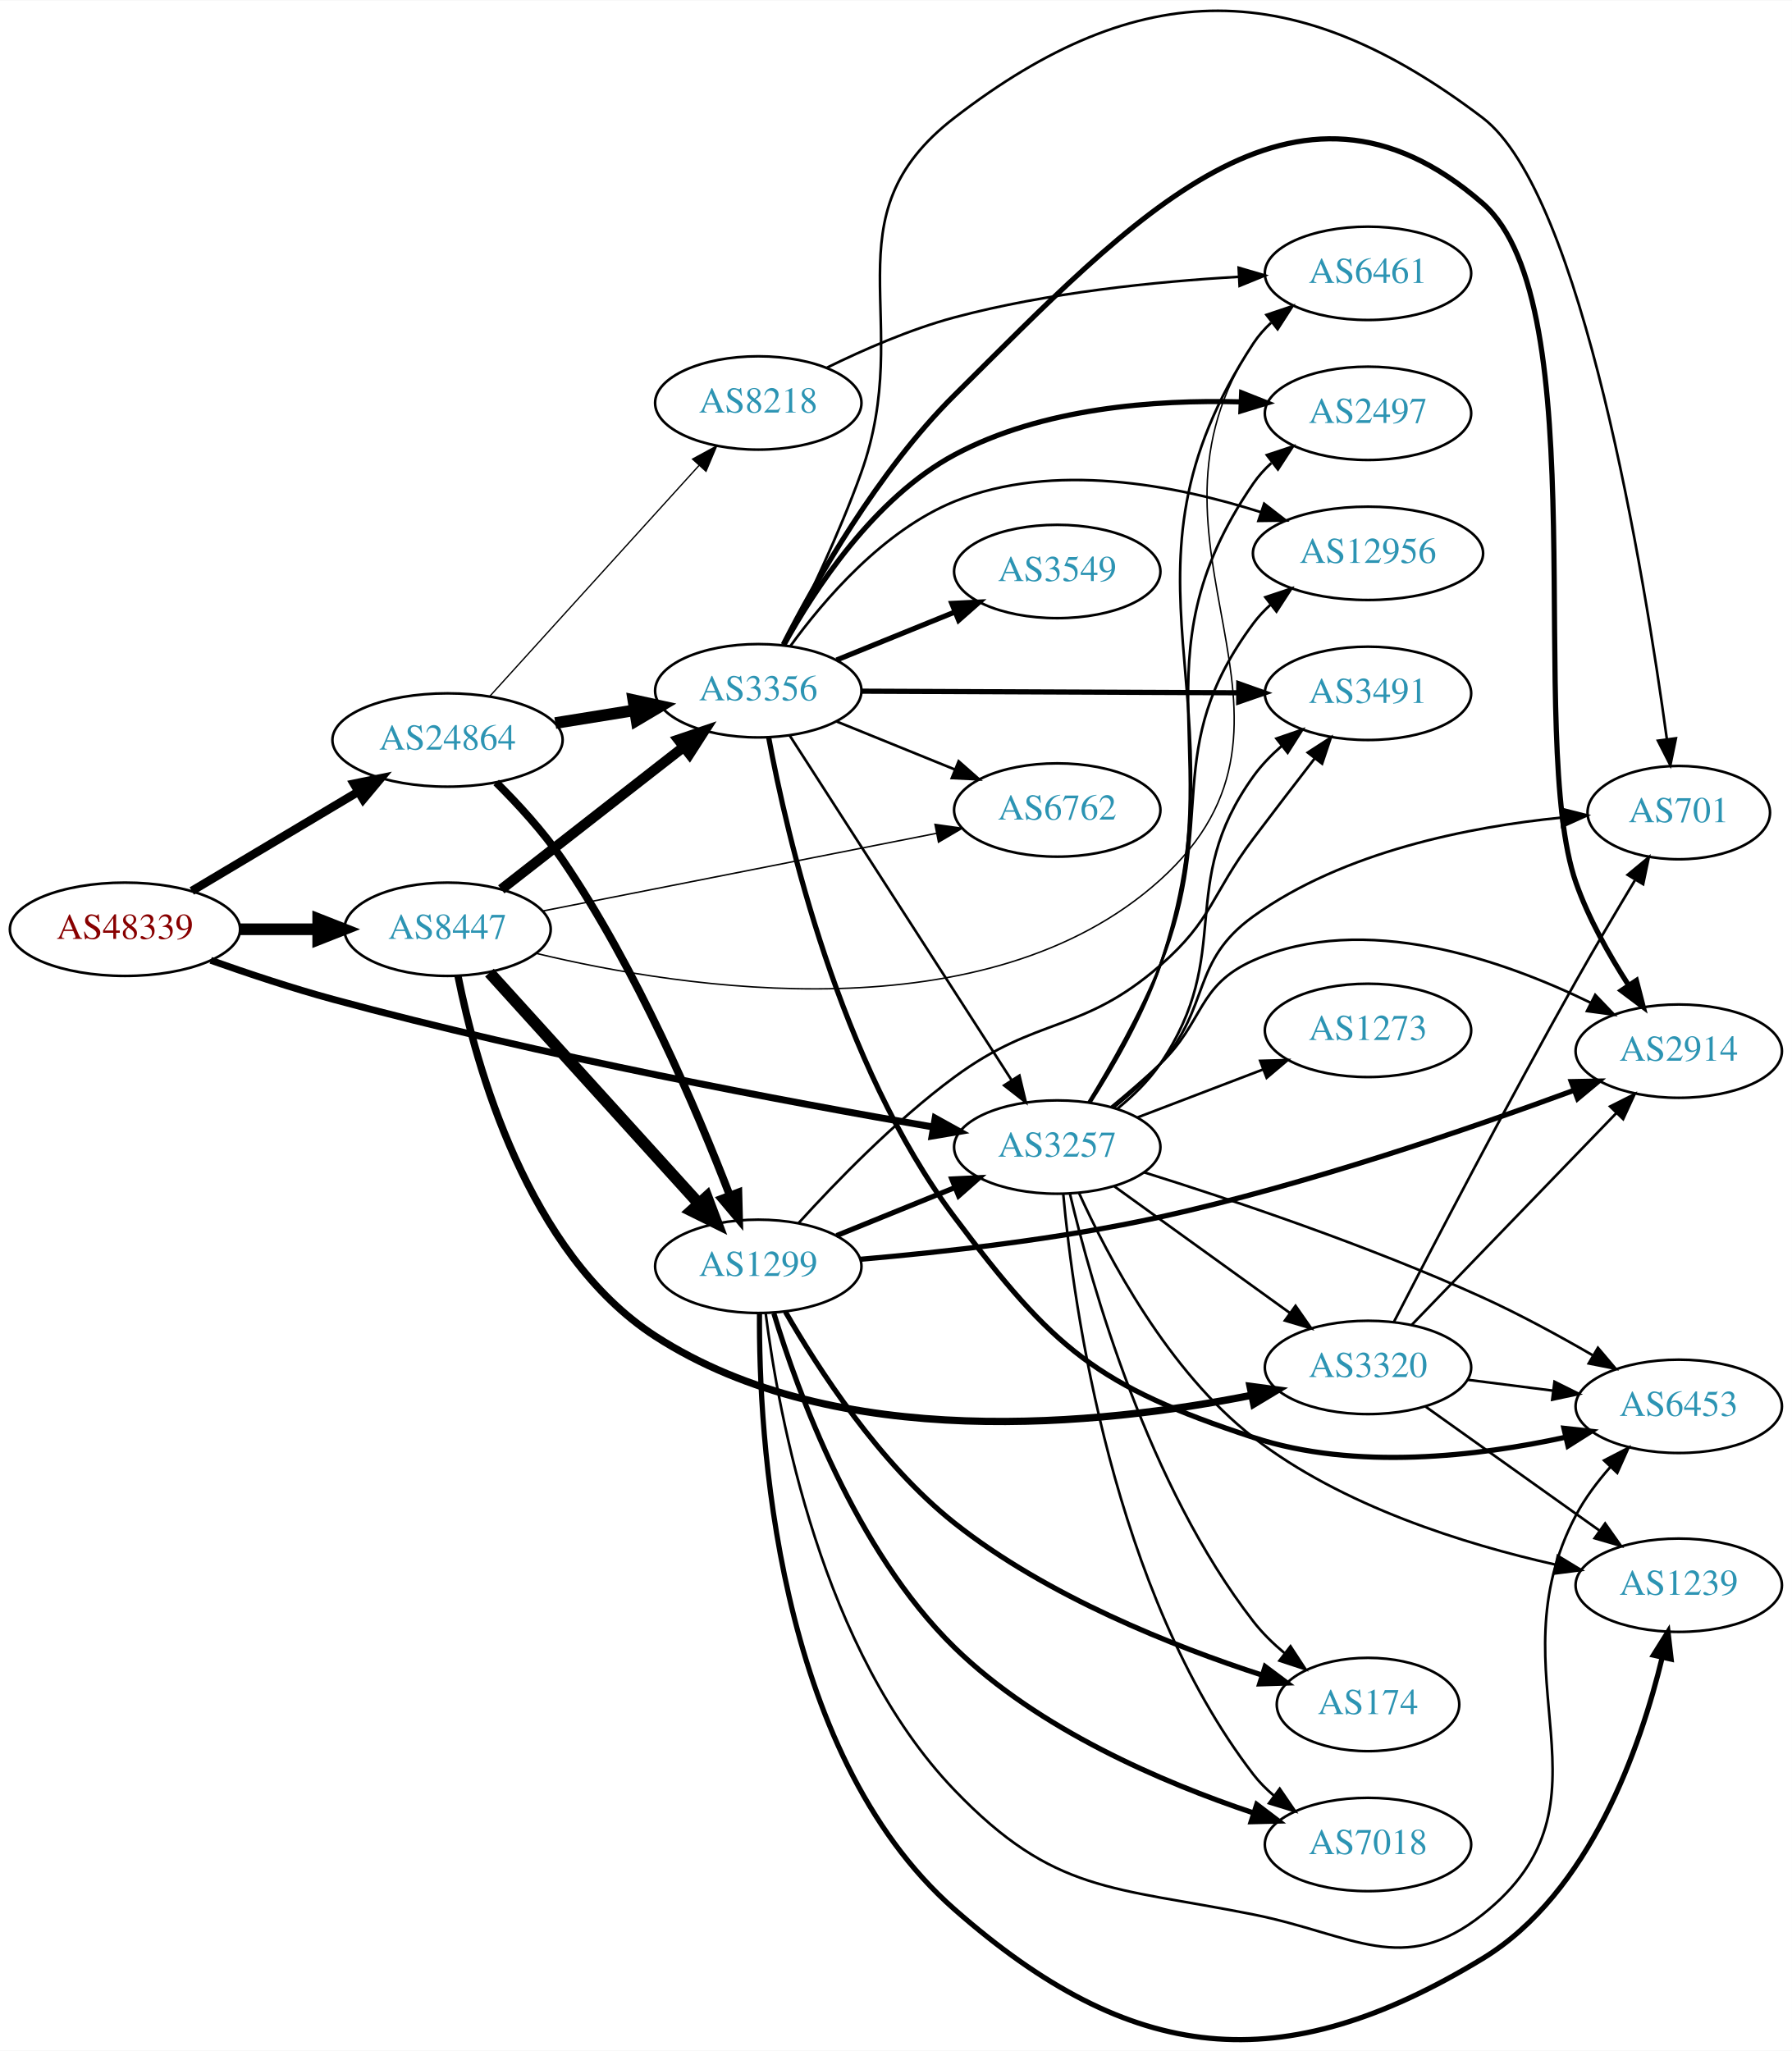
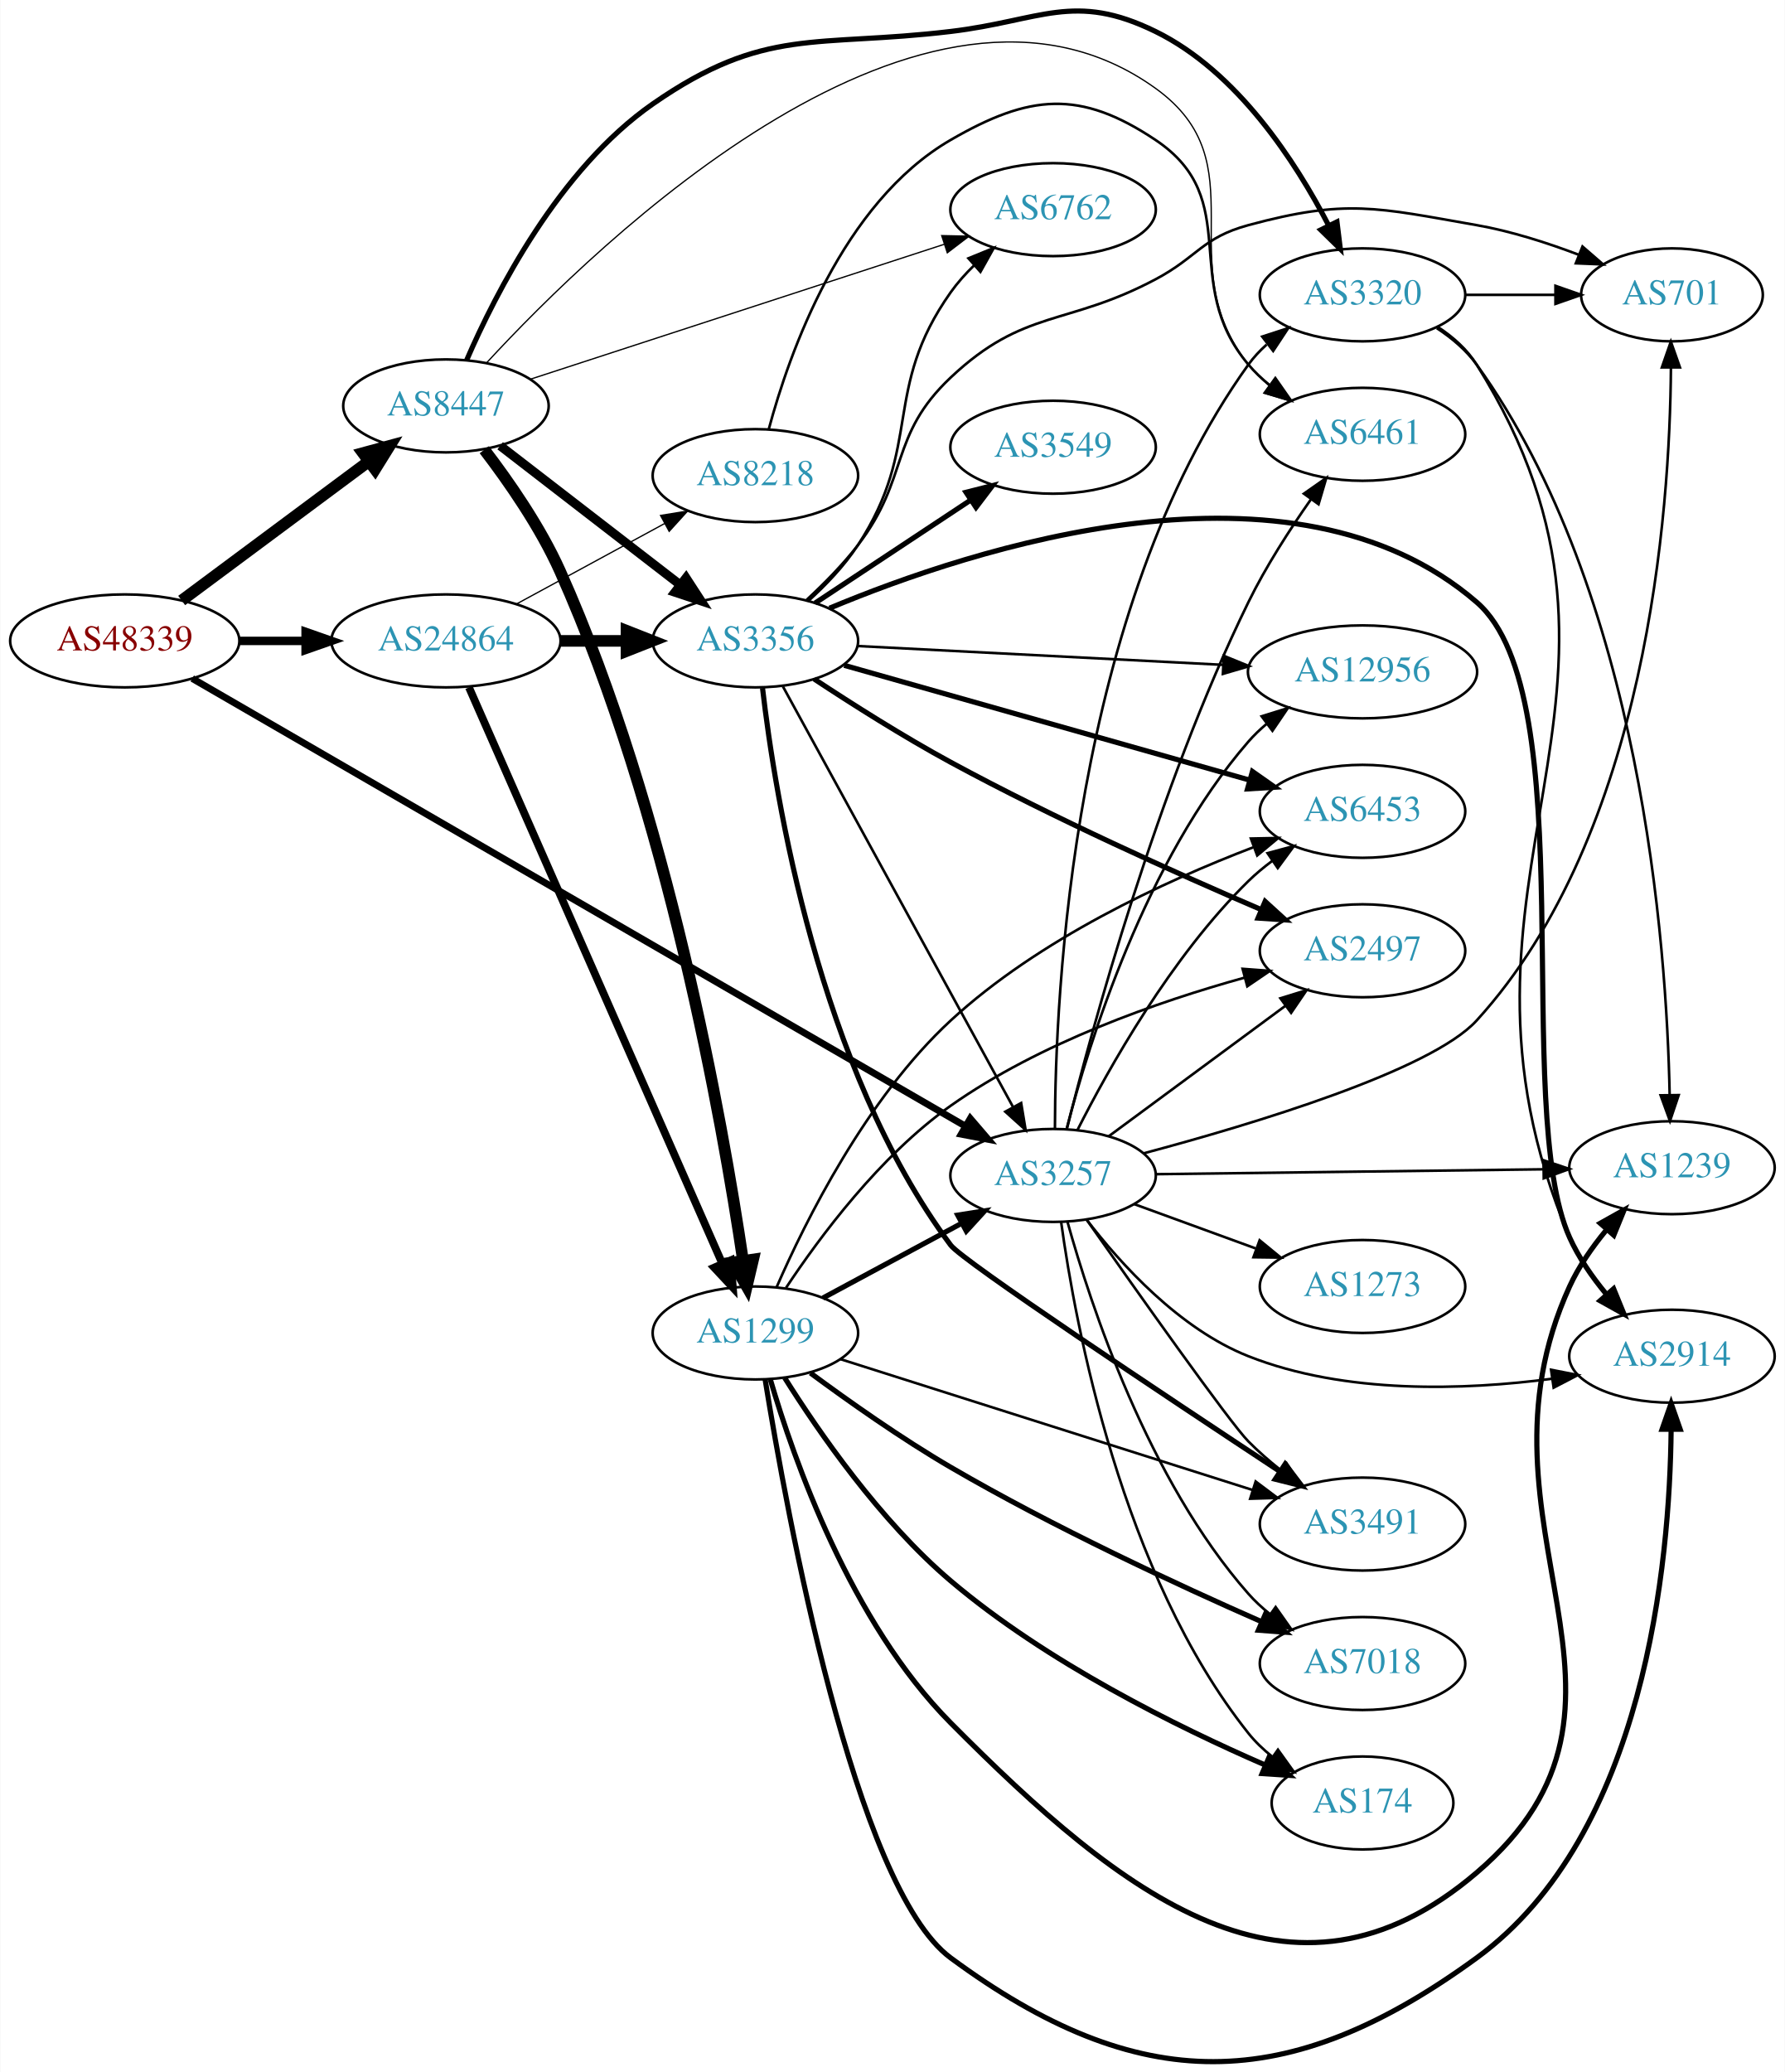
- <svg xmlns="http://www.w3.org/2000/svg" xmlns:xlink="http://www.w3.org/1999/xlink" width="691pt" height="791pt" viewBox="0.00 0.00 691.06 790.79">
-   <g id="graph0" class="graph" transform="scale(1 1) rotate(0) translate(4 786.786)">
-     <polygon fill="white" stroke="none" points="-4,4 -4,-786.786 687.055,-786.786 687.055,4 -4,4" />
+ <svg xmlns="http://www.w3.org/2000/svg" xmlns:xlink="http://www.w3.org/1999/xlink" width="691pt" height="802pt" viewBox="0.00 0.00 691.06 802.36">
+   <g id="graph0" class="graph" transform="scale(1 1) rotate(0) translate(4 798.362)">
+     <polygon fill="white" stroke="none" points="-4,4 -4,-798.362 687.055,-798.362 687.055,4 -4,4" />
    <g id="node1" class="node">
      <g id="a_node1">
        <a xlink:href="/asn/48339" xlink:title="AS48339 ~ Raiffeisen Rechenzentrum GmbH [AT]">
-           <ellipse fill="#ffffff" stroke="black" cx="44.196" cy="-428.505" rx="44.393" ry="18" />
-           <text text-anchor="middle" x="44.196" y="-424.805" font-family="Times,serif" font-size="14.00" fill="#880000">AS48339</text>
+           <ellipse fill="#ffffff" stroke="black" cx="44.196" cy="-550.182" rx="44.393" ry="18" />
+           <text text-anchor="middle" x="44.196" y="-546.482" font-family="Times,serif" font-size="14.00" fill="#880000">AS48339</text>
        </a>
      </g>
    </g>
    <g id="node2" class="node">
      <g id="a_node2">
        <a xlink:href="/asn/3257" xlink:title="AS3257 ~ GTT [DE]">
-           <ellipse fill="#ffffff" stroke="black" cx="403.724" cy="-344.505" rx="39.794" ry="18" />
-           <text text-anchor="middle" x="403.724" y="-340.805" font-family="Times,serif" font-size="14.00" fill="#2c94b3">AS3257</text>
+           <ellipse fill="#ffffff" stroke="black" cx="403.724" cy="-343.182" rx="39.794" ry="18" />
+           <text text-anchor="middle" x="403.724" y="-339.482" font-family="Times,serif" font-size="14.00" fill="#2c94b3">AS3257</text>
        </a>
      </g>
    </g>
    <g id="edge1" class="edge">
-       <path fill="none" stroke="black" stroke-width="2.659" d="M77.277,-416.536C91.57,-411.472 108.692,-405.771 124.392,-401.505 204.826,-379.652 300.346,-361.813 355.99,-352.211" />
-       <polygon fill="black" stroke="black" stroke-width="2.659" points="356.637,-355.651 365.904,-350.514 355.456,-348.751 356.637,-355.651" />
+       <path fill="none" stroke="black" stroke-width="2.659" d="M70.337,-535.626C133.465,-499.076 298.664,-403.429 369.591,-362.365" />
+       <polygon fill="black" stroke="black" stroke-width="2.659" points="371.656,-365.213 378.556,-357.174 368.148,-359.156 371.656,-365.213" />
    </g>
    <g id="node3" class="node">
      <g id="a_node3">
        <a xlink:href="/asn/8447" xlink:title="AS8447 ~ A1 Telekom Austria AG [AT]">
-           <ellipse fill="#ffffff" stroke="black" cx="168.588" cy="-428.505" rx="39.794" ry="18" />
-           <text text-anchor="middle" x="168.588" y="-424.805" font-family="Times,serif" font-size="14.00" fill="#2c94b3">AS8447</text>
+           <ellipse fill="#ffffff" stroke="black" cx="168.588" cy="-641.182" rx="39.794" ry="18" />
+           <text text-anchor="middle" x="168.588" y="-637.482" font-family="Times,serif" font-size="14.00" fill="#2c94b3">AS8447</text>
        </a>
      </g>
    </g>
    <g id="edge2" class="edge">
-       <path fill="none" stroke="black" stroke-width="4.5" d="M88.692,-428.505C98.381,-428.505 108.717,-428.505 118.61,-428.505" />
-       <polygon fill="black" stroke="black" stroke-width="4.5" points="118.713,-432.443 128.713,-428.505 118.713,-424.568 118.713,-432.443" />
+       <path fill="none" stroke="black" stroke-width="4.5" d="M66.236,-565.825C86.236,-580.695 116.48,-603.182 138.726,-619.722" />
+       <polygon fill="black" stroke="black" stroke-width="4.5" points="136.449,-622.935 146.823,-625.742 141.147,-616.616 136.449,-622.935" />
    </g>
    <g id="node4" class="node">
      <g id="a_node4">
        <a xlink:href="/asn/24864" xlink:title="AS24864 ~ Raiffeisen Informatik GmbH &amp; Co KG [AT]">
-           <ellipse fill="#ffffff" stroke="black" cx="168.588" cy="-501.505" rx="44.393" ry="18" />
-           <text text-anchor="middle" x="168.588" y="-497.805" font-family="Times,serif" font-size="14.00" fill="#2c94b3">AS24864</text>
+           <ellipse fill="#ffffff" stroke="black" cx="168.588" cy="-550.182" rx="44.393" ry="18" />
+           <text text-anchor="middle" x="168.588" y="-546.482" font-family="Times,serif" font-size="14.00" fill="#2c94b3">AS24864</text>
        </a>
      </g>
    </g>
    <g id="edge3" class="edge">
-       <path fill="none" stroke="black" stroke-width="3.273" d="M69.964,-443.278C88.461,-454.31 113.94,-469.507 134.23,-481.609" />
-       <polygon fill="black" stroke="black" stroke-width="3.273" points="132.476,-484.638 142.857,-486.754 136.062,-478.626 132.476,-484.638" />
+       <path fill="none" stroke="black" stroke-width="3.273" d="M88.692,-550.182C96.898,-550.182 105.569,-550.182 114.041,-550.182" />
+       <polygon fill="black" stroke="black" stroke-width="3.273" points="114.233,-553.682 124.233,-550.182 114.233,-546.682 114.233,-553.682" />
    </g>
    <g id="node5" class="node">
      <g id="a_node5">
-         <a xlink:href="/asn/2497" xlink:title="AS2497 ~ Internet Initiative Japan Inc. [JP]">
-           <ellipse fill="#ffffff" stroke="black" cx="523.566" cy="-627.505" rx="39.794" ry="18" />
-           <text text-anchor="middle" x="523.566" y="-623.805" font-family="Times,serif" font-size="14.00" fill="#2c94b3">AS2497</text>
+         <a xlink:href="/asn/6453" xlink:title="AS6453 ~ TATA COMMUNICATIONS (AMERICA) INC [US]">
+           <ellipse fill="#ffffff" stroke="black" cx="523.566" cy="-484.182" rx="39.794" ry="18" />
+           <text text-anchor="middle" x="523.566" y="-480.482" font-family="Times,serif" font-size="14.00" fill="#2c94b3">AS6453</text>
        </a>
      </g>
    </g>
    <g id="edge4" class="edge">
-       <path fill="none" stroke="black" d="M416.172,-361.617C424.864,-375.363 436.462,-395.451 443.37,-414.505 472.07,-493.664 431.711,-531.091 479.37,-600.505 481.322,-603.348 483.682,-605.952 486.281,-608.323" />
-       <polygon fill="black" stroke="black" points="484.561,-611.417 494.62,-614.745 488.832,-605.871 484.561,-611.417" />
+       <path fill="none" stroke="black" d="M413.115,-360.681C425.22,-384.604 449.451,-427.887 479.37,-457.182 482.204,-459.956 485.37,-462.587 488.666,-465.04" />
+       <polygon fill="black" stroke="black" points="486.779,-467.989 497.008,-470.749 490.733,-462.213 486.779,-467.989" />
    </g>
    <g id="node6" class="node">
      <g id="a_node6">
-         <a xlink:href="/asn/174" xlink:title="AS174 ~ Cogent Communications [US]">
-           <ellipse fill="#ffffff" stroke="black" cx="523.566" cy="-129.505" rx="35.194" ry="18" />
-           <text text-anchor="middle" x="523.566" y="-125.805" font-family="Times,serif" font-size="14.00" fill="#2c94b3">AS174</text>
+         <a xlink:href="/asn/12956" xlink:title="AS12956 ~ TELXIUS [ES]">
+           <ellipse fill="#ffffff" stroke="black" cx="523.566" cy="-538.182" rx="44.393" ry="18" />
+           <text text-anchor="middle" x="523.566" y="-534.482" font-family="Times,serif" font-size="14.00" fill="#2c94b3">AS12956</text>
        </a>
      </g>
    </g>
    <g id="edge5" class="edge">
-       <path fill="none" stroke="black" d="M408.618,-326.485C416.84,-291.663 438.65,-213.946 479.37,-161.505 482.805,-157.082 487.002,-152.975 491.416,-149.278" />
-       <polygon fill="black" stroke="black" points="493.678,-151.954 499.477,-143.087 489.414,-146.402 493.678,-151.954" />
+       <path fill="none" stroke="black" d="M408.986,-361.272C417.519,-394.291 439.397,-465.157 479.37,-511.182 481.516,-513.652 483.944,-515.972 486.527,-518.134" />
+       <polygon fill="black" stroke="black" points="484.502,-520.99 494.619,-524.137 488.673,-515.368 484.502,-520.99" />
    </g>
    <g id="node7" class="node">
      <g id="a_node7">
-         <a xlink:href="/asn/2914" xlink:title="AS2914 ~ NTT America, Inc. [US]">
-           <ellipse fill="#ffffff" stroke="black" cx="643.409" cy="-381.505" rx="39.794" ry="18" />
-           <text text-anchor="middle" x="643.409" y="-377.805" font-family="Times,serif" font-size="14.00" fill="#2c94b3">AS2914</text>
+         <a xlink:href="/asn/174" xlink:title="AS174 ~ Cogent Communications [US]">
+           <ellipse fill="#ffffff" stroke="black" cx="523.566" cy="-100.182" rx="35.194" ry="18" />
+           <text text-anchor="middle" x="523.566" y="-96.481" font-family="Times,serif" font-size="14.00" fill="#2c94b3">AS174</text>
        </a>
      </g>
    </g>
    <g id="edge6" class="edge">
-       <path fill="none" stroke="black" d="M424.467,-359.919C430.682,-365.015 437.462,-370.836 443.37,-376.505 460.627,-393.065 457.522,-406.774 479.37,-416.505 522.036,-435.507 575.677,-416.658 609.516,-400.119" />
-       <polygon fill="black" stroke="black" points="611.18,-403.2 618.509,-395.549 608.008,-396.959 611.18,-403.2" />
+       <path fill="none" stroke="black" d="M406.863,-325.011C412.363,-285.208 430.189,-188.948 479.37,-127.182 482.035,-123.835 485.235,-120.789 488.673,-118.049" />
+       <polygon fill="black" stroke="black" points="490.811,-120.825 496.987,-112.216 486.791,-115.095 490.811,-120.825" />
    </g>
    <g id="node8" class="node">
      <g id="a_node8">
-         <a xlink:href="/asn/7018" xlink:title="AS7018 ~ AT&amp;T Services, Inc. [US]">
-           <ellipse fill="#ffffff" stroke="black" cx="523.566" cy="-75.505" rx="39.794" ry="18" />
-           <text text-anchor="middle" x="523.566" y="-71.805" font-family="Times,serif" font-size="14.00" fill="#2c94b3">AS7018</text>
+         <a xlink:href="/asn/2497" xlink:title="AS2497 ~ Internet Initiative Japan Inc. [JP]">
+           <ellipse fill="#ffffff" stroke="black" cx="523.566" cy="-430.182" rx="39.794" ry="18" />
+           <text text-anchor="middle" x="523.566" y="-426.482" font-family="Times,serif" font-size="14.00" fill="#2c94b3">AS2497</text>
        </a>
      </g>
    </g>
    <g id="edge7" class="edge">
-       <path fill="none" stroke="black" d="M406.029,-326.461C409.975,-283.422 425.087,-173.076 479.37,-102.505 481.662,-99.526 484.383,-96.792 487.328,-94.303" />
-       <polygon fill="black" stroke="black" points="489.522,-97.034 495.505,-88.291 485.375,-91.395 489.522,-97.034" />
+       <path fill="none" stroke="black" d="M425.25,-358.336C444.145,-372.285 472.368,-393.122 493.562,-408.769" />
+       <polygon fill="black" stroke="black" points="491.756,-411.785 501.88,-414.909 495.913,-406.154 491.756,-411.785" />
    </g>
    <g id="node9" class="node">
      <g id="a_node9">
        <a xlink:href="/asn/1239" xlink:title="AS1239 ~ Sprint [US]">
-           <ellipse fill="#ffffff" stroke="black" cx="643.409" cy="-175.505" rx="39.794" ry="18" />
-           <text text-anchor="middle" x="643.409" y="-171.805" font-family="Times,serif" font-size="14.00" fill="#2c94b3">AS1239</text>
+           <ellipse fill="#ffffff" stroke="black" cx="643.409" cy="-346.182" rx="39.794" ry="18" />
+           <text text-anchor="middle" x="643.409" y="-342.482" font-family="Times,serif" font-size="14.00" fill="#2c94b3">AS1239</text>
        </a>
      </g>
    </g>
    <g id="edge8" class="edge">
-       <path fill="none" stroke="black" d="M412.136,-326.748C423.252,-302.185 446.502,-257.995 479.37,-232.505 513.553,-205.996 560.983,-191.264 595.876,-183.453" />
-       <polygon fill="black" stroke="black" points="596.766,-186.842 605.818,-181.337 595.309,-179.995 596.766,-186.842" />
+       <path fill="none" stroke="black" d="M443.441,-343.67C484.36,-344.187 548.999,-345.003 593.434,-345.563" />
+       <polygon fill="black" stroke="black" points="593.665,-349.066 603.708,-345.693 593.753,-342.067 593.665,-349.066" />
    </g>
    <g id="node10" class="node">
      <g id="a_node10">
-         <a xlink:href="/asn/3320" xlink:title="AS3320 ~ DTAG [DE]">
-           <ellipse fill="#ffffff" stroke="black" cx="523.566" cy="-259.505" rx="39.794" ry="18" />
-           <text text-anchor="middle" x="523.566" y="-255.805" font-family="Times,serif" font-size="14.00" fill="#2c94b3">AS3320</text>
+         <a xlink:href="/asn/6461" xlink:title="AS6461 ~ Zayo Bandwidth [US]">
+           <ellipse fill="#ffffff" stroke="black" cx="523.566" cy="-630.182" rx="39.794" ry="18" />
+           <text text-anchor="middle" x="523.566" y="-626.482" font-family="Times,serif" font-size="14.00" fill="#2c94b3">AS6461</text>
        </a>
      </g>
    </g>
    <g id="edge9" class="edge">
-       <path fill="none" stroke="black" d="M425.792,-329.309C444.644,-315.711 472.462,-295.646 493.44,-280.514" />
-       <polygon fill="black" stroke="black" points="495.618,-283.258 501.681,-274.57 491.523,-277.581 495.618,-283.258" />
+       <path fill="none" stroke="black" d="M409.029,-361.07C418.669,-399.617 443.956,-492.878 479.37,-565.182 486.114,-578.951 495.336,-593.247 503.527,-604.914" />
+       <polygon fill="black" stroke="black" points="500.855,-607.193 509.532,-613.272 506.539,-603.108 500.855,-607.193" />
    </g>
    <g id="node11" class="node">
      <g id="a_node11">
-         <a xlink:href="/asn/6453" xlink:title="AS6453 ~ TATA COMMUNICATIONS (AMERICA) INC [US]">
-           <ellipse fill="#ffffff" stroke="black" cx="643.409" cy="-244.505" rx="39.794" ry="18" />
-           <text text-anchor="middle" x="643.409" y="-240.805" font-family="Times,serif" font-size="14.00" fill="#2c94b3">AS6453</text>
+         <a xlink:href="/asn/3320" xlink:title="AS3320 ~ DTAG [DE]">
+           <ellipse fill="#ffffff" stroke="black" cx="523.566" cy="-684.182" rx="39.794" ry="18" />
+           <text text-anchor="middle" x="523.566" y="-680.482" font-family="Times,serif" font-size="14.00" fill="#2c94b3">AS3320</text>
        </a>
      </g>
    </g>
    <g id="edge10" class="edge">
-       <path fill="none" stroke="black" d="M437.229,-334.75C470.603,-324.317 523.739,-306.543 567.762,-286.505 582.029,-280.011 597.203,-271.744 610.119,-264.265" />
-       <polygon fill="black" stroke="black" points="612.234,-267.082 619.079,-258.995 608.685,-261.048 612.234,-267.082" />
+       <path fill="none" stroke="black" d="M404.441,-361.428C404.535,-412.966 411.061,-562.058 479.37,-657.182 481.382,-659.983 483.783,-662.558 486.409,-664.909" />
+       <polygon fill="black" stroke="black" points="484.718,-668.021 494.793,-671.3 488.962,-662.454 484.718,-668.021" />
    </g>
    <g id="node12" class="node">
      <g id="a_node12">
-         <a xlink:href="/asn/6461" xlink:title="AS6461 ~ Zayo Bandwidth [US]">
-           <ellipse fill="#ffffff" stroke="black" cx="523.566" cy="-681.505" rx="39.794" ry="18" />
-           <text text-anchor="middle" x="523.566" y="-677.805" font-family="Times,serif" font-size="14.00" fill="#2c94b3">AS6461</text>
+         <a xlink:href="/asn/3491" xlink:title="AS3491 ~ PCCW Global, Inc. [US]">
+           <ellipse fill="#ffffff" stroke="black" cx="523.566" cy="-208.182" rx="39.794" ry="18" />
+           <text text-anchor="middle" x="523.566" y="-204.482" font-family="Times,serif" font-size="14.00" fill="#2c94b3">AS3491</text>
        </a>
      </g>
    </g>
    <g id="edge11" class="edge">
-       <path fill="none" stroke="black" d="M416.577,-361.821C425.371,-375.516 436.911,-395.441 443.37,-414.505 477.981,-516.661 420.213,-564.315 479.37,-654.505 481.262,-657.389 483.58,-660.021 486.15,-662.411" />
-       <polygon fill="black" stroke="black" points="484.402,-665.485 494.444,-668.863 488.7,-659.96 484.402,-665.485" />
+       <path fill="none" stroke="black" d="M416.795,-325.927C436.015,-298.546 472.147,-247.481 479.37,-240.182 483.131,-236.382 487.371,-232.68 491.688,-229.223" />
+       <polygon fill="black" stroke="black" points="494.14,-231.756 499.979,-222.915 489.901,-226.185 494.14,-231.756" />
    </g>
    <g id="node13" class="node">
      <g id="a_node13">
-         <a xlink:href="/asn/3491" xlink:title="AS3491 ~ PCCW Global, Inc. [US]">
-           <ellipse fill="#ffffff" stroke="black" cx="523.566" cy="-519.505" rx="39.794" ry="18" />
-           <text text-anchor="middle" x="523.566" y="-515.805" font-family="Times,serif" font-size="14.00" fill="#2c94b3">AS3491</text>
+         <a xlink:href="/asn/7018" xlink:title="AS7018 ~ AT&amp;T Services, Inc. [US]">
+           <ellipse fill="#ffffff" stroke="black" cx="523.566" cy="-154.182" rx="39.794" ry="18" />
+           <text text-anchor="middle" x="523.566" y="-150.482" font-family="Times,serif" font-size="14.00" fill="#2c94b3">AS7018</text>
        </a>
      </g>
    </g>
    <g id="edge12" class="edge">
-       <path fill="none" stroke="black" d="M426.844,-359.239C432.883,-364.138 438.967,-370.019 443.37,-376.505 472.501,-419.414 449.092,-445.398 479.37,-487.505 482.425,-491.753 486.213,-495.675 490.267,-499.21" />
-       <polygon fill="black" stroke="black" points="488.248,-502.075 498.269,-505.516 492.581,-496.577 488.248,-502.075" />
+       <path fill="none" stroke="black" d="M409.297,-325.236C418.202,-293.187 440.487,-225.339 479.37,-181.182 481.854,-178.361 484.704,-175.732 487.729,-173.31" />
+       <polygon fill="black" stroke="black" points="489.915,-176.05 496.019,-167.39 485.847,-170.354 489.915,-176.05" />
    </g>
    <g id="node14" class="node">
      <g id="a_node14">
-         <a xlink:href="/asn/12956" xlink:title="AS12956 ~ TELXIUS [ES]">
-           <ellipse fill="#ffffff" stroke="black" cx="523.566" cy="-573.505" rx="44.393" ry="18" />
-           <text text-anchor="middle" x="523.566" y="-569.805" font-family="Times,serif" font-size="14.00" fill="#2c94b3">AS12956</text>
+         <a xlink:href="/asn/2914" xlink:title="AS2914 ~ NTT America, Inc. [US]">
+           <ellipse fill="#ffffff" stroke="black" cx="643.409" cy="-273.182" rx="39.794" ry="18" />
+           <text text-anchor="middle" x="643.409" y="-269.482" font-family="Times,serif" font-size="14.00" fill="#2c94b3">AS2914</text>
        </a>
      </g>
    </g>
    <g id="edge13" class="edge">
-       <path fill="none" stroke="black" d="M415.778,-361.768C424.253,-375.597 435.752,-395.724 443.37,-414.505 466.227,-470.855 443.094,-497.701 479.37,-546.505 481.322,-549.131 483.612,-551.562 486.102,-553.8" />
-       <polygon fill="black" stroke="black" points="483.98,-556.583 494.031,-559.933 488.263,-551.046 483.98,-556.583" />
+       <path fill="none" stroke="black" d="M416.7,-326.081C429.823,-308.987 452.606,-283.767 479.37,-273.182 516.94,-258.322 563.299,-260.032 596.967,-264.455" />
+       <polygon fill="black" stroke="black" points="596.587,-267.936 606.984,-265.899 597.586,-261.008 596.587,-267.936" />
    </g>
    <g id="node15" class="node">
      <g id="a_node15">
-         <a xlink:href="/asn/1273" xlink:title="AS1273 ~ Vodafone Group PLC [EU]">
-           <ellipse fill="#ffffff" stroke="black" cx="523.566" cy="-389.505" rx="39.794" ry="18" />
-           <text text-anchor="middle" x="523.566" y="-385.805" font-family="Times,serif" font-size="14.00" fill="#2c94b3">AS1273</text>
+         <a xlink:href="/asn/701" xlink:title="AS701 ~ UUNET [US]">
+           <ellipse fill="#ffffff" stroke="black" cx="643.409" cy="-684.182" rx="35.194" ry="18" />
+           <text text-anchor="middle" x="643.409" y="-680.482" font-family="Times,serif" font-size="14.00" fill="#2c94b3">AS701</text>
        </a>
      </g>
    </g>
    <g id="edge14" class="edge">
-       <path fill="none" stroke="black" d="M434.765,-355.977C449.448,-361.584 467.309,-368.404 483.078,-374.426" />
-       <polygon fill="black" stroke="black" points="481.989,-377.756 492.58,-378.054 484.486,-371.217 481.989,-377.756" />
+       <path fill="none" stroke="black" d="M438.751,-351.735C481.121,-363.037 550.09,-383.785 567.762,-403.182 633.893,-475.766 642.623,-600.296 643.003,-655.914" />
+       <polygon fill="black" stroke="black" points="639.503,-656.075 642.982,-666.082 646.503,-656.09 639.503,-656.075" />
    </g>
    <g id="node16" class="node">
      <g id="a_node16">
-         <a xlink:href="/asn/701" xlink:title="AS701 ~ UUNET [US]">
-           <ellipse fill="#ffffff" stroke="black" cx="643.409" cy="-473.505" rx="35.194" ry="18" />
-           <text text-anchor="middle" x="643.409" y="-469.805" font-family="Times,serif" font-size="14.00" fill="#2c94b3">AS701</text>
+         <a xlink:href="/asn/1273" xlink:title="AS1273 ~ Vodafone Group PLC [EU]">
+           <ellipse fill="#ffffff" stroke="black" cx="523.566" cy="-300.182" rx="39.794" ry="18" />
+           <text text-anchor="middle" x="523.566" y="-296.482" font-family="Times,serif" font-size="14.00" fill="#2c94b3">AS1273</text>
        </a>
      </g>
    </g>
    <g id="edge15" class="edge">
-       <path fill="none" stroke="black" d="M425.469,-359.667C431.599,-364.661 438.078,-370.487 443.37,-376.505 463.156,-399.006 455.054,-415.997 479.37,-433.505 514.244,-458.614 563.03,-468.069 598.135,-471.572" />
-       <polygon fill="black" stroke="black" points="597.837,-475.06 608.104,-472.445 598.447,-468.086 597.837,-475.06" />
-     </g>
-     <g id="edge17" class="edge">
-       <path fill="none" stroke="black" stroke-width="2.812" d="M172.625,-410.47C179.415,-376.479 199.298,-303.484 248.784,-271.505 318.711,-226.318 420.967,-237.3 478.68,-248.775" />
-       <polygon fill="black" stroke="black" stroke-width="2.812" points="478.073,-252.224 488.577,-250.836 479.5,-245.371 478.073,-252.224" />
+       <path fill="none" stroke="black" d="M435.071,-332.108C449.392,-326.882 466.685,-320.572 482.102,-314.947" />
+       <polygon fill="black" stroke="black" points="483.718,-318.083 491.912,-311.367 481.318,-311.507 483.718,-318.083" />
    </g>
    <g id="edge18" class="edge">
-       <path fill="none" stroke="black" stroke-width="0.562" d="M202.744,-419.224C259.763,-405.48 376.681,-387.348 443.37,-447.505 512.709,-510.052 427.248,-577.024 479.37,-654.505 481.295,-657.367 483.637,-659.983 486.222,-662.363" />
-       <polygon fill="black" stroke="black" stroke-width="0.562" points="484.49,-665.448 494.541,-668.799 488.773,-659.911 484.49,-665.448" />
+       <path fill="none" stroke="black" stroke-width="0.5" d="M184.323,-657.854C227.204,-704.362 354.509,-828.04 443.37,-764.182 484.115,-734.901 448.277,-696.561 479.37,-657.182 481.699,-654.232 484.446,-651.517 487.407,-649.041" />
+       <polygon fill="black" stroke="black" stroke-width="0.5" points="489.599,-651.773 495.606,-643.046 485.468,-646.123 489.599,-651.773" />
+     </g>
+     <g id="edge19" class="edge">
+       <path fill="none" stroke="black" stroke-width="2" d="M176.608,-658.903C187.828,-684.856 212.319,-732.858 248.784,-758.182 292.095,-788.259 311.72,-779.915 364.077,-786.182 399.069,-790.37 411.719,-801.678 443.37,-786.182 475.011,-770.69 497.648,-735.784 510.413,-711.136" />
+       <polygon fill="black" stroke="black" stroke-width="2" points="513.669,-712.446 514.972,-701.931 507.397,-709.339 513.669,-712.446" />
    </g>
    <g id="node17" class="node">
      <g id="a_node17">
        <a xlink:href="/asn/3356" xlink:title="AS3356 ~ Level 3 Parent, LLC [US]">
-           <ellipse fill="#ffffff" stroke="black" cx="288.431" cy="-520.505" rx="39.794" ry="18" />
-           <text text-anchor="middle" x="288.431" y="-516.805" font-family="Times,serif" font-size="14.00" fill="#2c94b3">AS3356</text>
+           <ellipse fill="#ffffff" stroke="black" cx="288.431" cy="-550.182" rx="39.794" ry="18" />
+           <text text-anchor="middle" x="288.431" y="-546.482" font-family="Times,serif" font-size="14.00" fill="#2c94b3">AS3356</text>
        </a>
      </g>
    </g>
    <g id="edge16" class="edge">
-       <path fill="none" stroke="black" stroke-width="3.938" d="M189.312,-443.904C208.516,-458.896 237.887,-481.826 259.491,-498.693" />
-       <polygon fill="black" stroke="black" stroke-width="3.938" points="257.606,-501.661 267.642,-505.056 261.914,-496.143 257.606,-501.661" />
+       <path fill="none" stroke="black" stroke-width="3.5" d="M189.579,-625.745C208.709,-610.972 237.75,-588.546 259.229,-571.959" />
+       <polygon fill="black" stroke="black" stroke-width="3.5" points="261.567,-574.576 267.342,-565.694 257.288,-569.036 261.567,-574.576" />
    </g>
    <g id="node18" class="node">
      <g id="a_node18">
-         <a xlink:href="/asn/6762" xlink:title="AS6762 ~ TELECOM ITALIA SPARKLE S.p.A. [IT]">
-           <ellipse fill="#ffffff" stroke="black" cx="403.724" cy="-474.505" rx="39.794" ry="18" />
-           <text text-anchor="middle" x="403.724" y="-470.805" font-family="Times,serif" font-size="14.00" fill="#2c94b3">AS6762</text>
-         </a>
-       </g>
-     </g>
-     <g id="edge19" class="edge">
-       <path fill="none" stroke="black" stroke-width="0.562" d="M205.25,-435.541C245.958,-443.574 312.642,-456.731 357.103,-465.504" />
-       <polygon fill="black" stroke="black" stroke-width="0.562" points="356.577,-468.967 367.066,-467.469 357.932,-462.1 356.577,-468.967" />
+         <a xlink:href="/asn/1299" xlink:title="AS1299 ~ Telia Carrier [EU]">
+           <ellipse fill="#ffffff" stroke="black" cx="288.431" cy="-282.182" rx="39.794" ry="18" />
+           <text text-anchor="middle" x="288.431" y="-278.482" font-family="Times,serif" font-size="14.00" fill="#2c94b3">AS1299</text>
+         </a>
+       </g>
+     </g>
+     <g id="edge17" class="edge">
+       <path fill="none" stroke="black" stroke-width="4.5" d="M183.436,-624.22C192.919,-611.846 205.119,-594.312 212.784,-577.182 254.372,-484.248 275.649,-364.05 283.626,-310.308" />
+       <polygon fill="black" stroke="black" stroke-width="4.5" points="287.557,-310.637 285.088,-300.178 279.762,-309.513 287.557,-310.637" />
    </g>
    <g id="node19" class="node">
      <g id="a_node19">
-         <a xlink:href="/asn/1299" xlink:title="AS1299 ~ Telia Carrier [EU]">
-           <ellipse fill="#ffffff" stroke="black" cx="288.431" cy="-298.505" rx="39.794" ry="18" />
-           <text text-anchor="middle" x="288.431" y="-294.805" font-family="Times,serif" font-size="14.00" fill="#2c94b3">AS1299</text>
+         <a xlink:href="/asn/6762" xlink:title="AS6762 ~ TELECOM ITALIA SPARKLE S.p.A. [IT]">
+           <ellipse fill="#ffffff" stroke="black" cx="403.724" cy="-717.182" rx="39.794" ry="18" />
+           <text text-anchor="middle" x="403.724" y="-713.482" font-family="Times,serif" font-size="14.00" fill="#2c94b3">AS6762</text>
        </a>
      </g>
    </g>
    <g id="edge20" class="edge">
-       <path fill="none" stroke="black" stroke-width="4.5" d="M184.753,-411.776C205.259,-389.154 241.964,-348.663 265.482,-322.719" />
-       <polygon fill="black" stroke="black" stroke-width="4.5" points="268.526,-325.223 272.324,-315.17 262.691,-319.934 268.526,-325.223" />
-     </g>
-     <g id="edge43" class="edge">
-       <path fill="none" stroke="black" stroke-width="4.5" d="M210.143,-508.044C220.03,-509.638 230.683,-511.355 240.827,-512.991" />
-       <polygon fill="black" stroke="black" stroke-width="4.5" points="240.254,-516.887 250.753,-514.591 241.507,-509.112 240.254,-516.887" />
+       <path fill="none" stroke="black" stroke-width="0.5" d="M201.516,-651.59C243.109,-665.149 315.895,-688.876 361.585,-703.771" />
+       <polygon fill="black" stroke="black" stroke-width="0.5" points="360.589,-707.127 371.182,-706.899 362.759,-700.472 360.589,-707.127" />
    </g>
    <g id="edge42" class="edge">
-       <path fill="none" stroke="black" stroke-width="3" d="M187.359,-485.123C195.75,-476.79 205.497,-466.182 212.784,-455.505 241.493,-413.442 264.787,-358.619 277.331,-326.132" />
-       <polygon fill="black" stroke="black" stroke-width="3" points="280.743,-327.005 281.02,-316.414 274.199,-324.521 280.743,-327.005" />
+       <path fill="none" stroke="black" stroke-width="4.5" d="M212.799,-550.182C221.112,-550.182 229.875,-550.182 238.357,-550.182" />
+       <polygon fill="black" stroke="black" stroke-width="4.5" points="238.516,-554.119 248.516,-550.182 238.516,-546.244 238.516,-554.119" />
+     </g>
+     <g id="edge41" class="edge">
+       <path fill="none" stroke="black" stroke-width="3" d="M177.503,-532.181C197.762,-486.109 251.578,-363.718 275.584,-309.125" />
+       <polygon fill="black" stroke="black" stroke-width="3" points="278.883,-310.317 279.704,-299.754 272.475,-307.499 278.883,-310.317" />
    </g>
    <g id="node21" class="node">
      <g id="a_node21">
        <a xlink:href="/asn/8218" xlink:title="AS8218 ~ legacy Neotelecoms [FR]">
-           <ellipse fill="#ffffff" stroke="black" cx="288.431" cy="-631.505" rx="39.794" ry="18" />
-           <text text-anchor="middle" x="288.431" y="-627.805" font-family="Times,serif" font-size="14.00" fill="#2c94b3">AS8218</text>
-         </a>
-       </g>
-     </g>
-     <g id="edge41" class="edge">
-       <path fill="none" stroke="black" stroke-width="0.5" d="M184.994,-518.5C205.574,-541.204 242.157,-581.561 265.58,-607.4" />
-       <polygon fill="black" stroke="black" stroke-width="0.5" points="263.084,-609.858 272.394,-614.917 268.271,-605.157 263.084,-609.858" />
+           <ellipse fill="#ffffff" stroke="black" cx="288.431" cy="-614.182" rx="39.794" ry="18" />
+           <text text-anchor="middle" x="288.431" y="-610.482" font-family="Times,serif" font-size="14.00" fill="#2c94b3">AS8218</text>
+         </a>
+       </g>
+     </g>
+     <g id="edge43" class="edge">
+       <path fill="none" stroke="black" stroke-width="0.5" d="M195.741,-564.385C212.679,-573.584 234.915,-585.66 253.247,-595.616" />
+       <polygon fill="black" stroke="black" stroke-width="0.5" points="251.702,-598.76 262.16,-600.457 255.042,-592.609 251.702,-598.76" />
+     </g>
+     <g id="edge40" class="edge">
+       <path fill="none" stroke="black" d="M552.331,-671.294C558.148,-667.474 563.733,-662.78 567.762,-657.182 631.451,-568.694 641.355,-432.996 642.513,-374.559" />
+       <polygon fill="black" stroke="black" points="646.016,-374.299 642.64,-364.256 639.017,-374.212 646.016,-374.299" />
+     </g>
+     <g id="edge38" class="edge">
+       <path fill="none" stroke="black" d="M552.869,-671.655C558.664,-667.82 564.103,-663.029 567.762,-657.182 647.899,-529.116 544.595,-458.185 603.762,-319.182 607.094,-311.354 612.226,-303.845 617.673,-297.245" />
+       <polygon fill="black" stroke="black" points="620.602,-299.218 624.628,-289.418 615.369,-294.568 620.602,-299.218" />
+     </g>
+     <g id="edge39" class="edge">
+       <path fill="none" stroke="black" d="M563.479,-684.182C574.566,-684.182 586.725,-684.182 598.108,-684.182" />
+       <polygon fill="black" stroke="black" points="598.289,-687.682 608.289,-684.182 598.289,-680.682 598.289,-687.682" />
+     </g>
+     <g id="edge34" class="edge">
+       <path fill="none" stroke="black" d="M299.09,-532.533C318.989,-496.174 364.653,-412.742 388.157,-369.797" />
+       <polygon fill="black" stroke="black" points="391.358,-371.238 393.089,-360.786 385.218,-367.877 391.358,-371.238" />
+     </g>
+     <g id="edge32" class="edge">
+       <path fill="none" stroke="black" stroke-width="2" d="M322.833,-540.725C364.153,-529.028 434.563,-509.095 479.795,-496.29" />
+       <polygon fill="black" stroke="black" stroke-width="2" points="480.934,-499.605 489.602,-493.514 479.027,-492.87 480.934,-499.605" />
+     </g>
+     <g id="edge37" class="edge">
+       <path fill="none" stroke="black" d="M327.928,-548.2C366.602,-546.209 426.493,-543.127 469.626,-540.906" />
+       <polygon fill="black" stroke="black" points="469.85,-544.4 479.657,-540.39 469.49,-537.409 469.85,-544.4" />
    </g>
    <g id="edge31" class="edge">
-       <path fill="none" stroke="black" d="M540.459,-275.958C560.754,-296.969 596.023,-333.483 619.292,-357.573" />
-       <polygon fill="black" stroke="black" points="616.927,-360.162 626.392,-364.923 621.961,-355.298 616.927,-360.162" />
-     </g>
-     <g id="edge33" class="edge">
-       <path fill="none" stroke="black" d="M545.634,-244.487C564.37,-231.132 591.961,-211.465 612.894,-196.544" />
-       <polygon fill="black" stroke="black" points="615.015,-199.33 621.126,-190.676 610.951,-193.63 615.015,-199.33" />
-     </g>
-     <g id="edge32" class="edge">
-       <path fill="none" stroke="black" d="M561.852,-254.759C572.384,-253.418 583.987,-251.941 595.027,-250.536" />
-       <polygon fill="black" stroke="black" points="595.483,-254.006 604.961,-249.272 594.599,-247.063 595.483,-254.006" />
+       <path fill="none" stroke="black" stroke-width="2" d="M311.19,-535.425C325.845,-525.752 345.767,-513.108 364.077,-503.182 404.021,-481.527 451.562,-460.189 484.088,-446.229" />
+       <polygon fill="black" stroke="black" stroke-width="2" points="485.849,-449.283 493.675,-442.142 483.103,-442.844 485.849,-449.283" />
+     </g>
+     <g id="edge29" class="edge">
+       <path fill="none" stroke="black" stroke-width="2" d="M291.192,-531.934C296.045,-489.96 312.842,-384.893 364.077,-316.182 368.602,-310.113 446.693,-258.156 491.536,-228.576" />
+       <polygon fill="black" stroke="black" stroke-width="2" points="493.606,-231.403 500.03,-222.978 489.754,-225.558 493.606,-231.403" />
    </g>
    <g id="edge30" class="edge">
-       <path fill="none" stroke="black" d="M533.564,-277.086C547.982,-305.106 577.332,-361.527 603.762,-408.505 611.026,-421.416 619.395,-435.573 626.483,-447.37" />
-       <polygon fill="black" stroke="black" points="623.683,-449.504 631.848,-456.256 629.675,-445.886 623.683,-449.504" />
-     </g>
-     <g id="edge26" class="edge">
-       <path fill="none" stroke="black" d="M300.5,-503.309C320.467,-472.291 362.612,-406.818 386.072,-370.373" />
-       <polygon fill="black" stroke="black" points="389.14,-372.074 391.61,-361.771 383.254,-368.285 389.14,-372.074" />
-     </g>
-     <g id="edge21" class="edge">
-       <path fill="none" stroke="black" stroke-width="2" d="M298.263,-538.103C310.054,-559.526 333.103,-594.896 364.077,-611.505 397.835,-629.607 441.46,-632.805 474.391,-631.927" />
-       <polygon fill="black" stroke="black" stroke-width="2" points="474.831,-635.412 484.682,-631.512 474.549,-628.418 474.831,-635.412" />
-     </g>
-     <g id="edge25" class="edge">
-       <path fill="none" stroke="black" stroke-width="2" d="M298.079,-538.359C310.311,-562.305 334.502,-605.198 364.077,-634.505 432.493,-702.299 495.169,-771.806 567.762,-708.505 612.057,-669.881 584.359,-501.979 603.762,-446.505 608.585,-432.717 616.515,-418.637 623.941,-407.122" />
-       <polygon fill="black" stroke="black" stroke-width="2" points="627.064,-408.749 629.719,-398.493 621.247,-404.855 627.064,-408.749" />
-     </g>
-     <g id="edge24" class="edge">
-       <path fill="none" stroke="black" stroke-width="2" d="M292.421,-502.554C299.403,-464.986 319.667,-376.665 364.077,-317.505 402.297,-266.592 418.893,-252.389 479.37,-232.505 518.71,-219.571 566.168,-225.278 599.711,-232.58" />
-       <polygon fill="black" stroke="black" stroke-width="2" points="599.118,-236.035 609.65,-234.878 600.695,-229.215 599.118,-236.035" />
-     </g>
-     <g id="edge23" class="edge">
-       <path fill="none" stroke="black" stroke-width="2" d="M328.19,-520.339C368.106,-520.168 430.425,-519.9 473.696,-519.715" />
-       <polygon fill="black" stroke="black" stroke-width="2" points="473.729,-523.215 483.714,-519.672 473.699,-516.215 473.729,-523.215" />
-     </g>
-     <g id="edge29" class="edge">
-       <path fill="none" stroke="black" d="M300.758,-537.664C313.657,-555.479 336.55,-582.282 364.077,-593.505 402.13,-609.019 449.228,-599.874 482.152,-589.418" />
-       <polygon fill="black" stroke="black" points="483.519,-592.651 491.889,-586.156 481.296,-586.014 483.519,-592.651" />
-     </g>
-     <g id="edge27" class="edge">
-       <path fill="none" stroke="black" d="M298.648,-538.152C307.127,-554.895 319.63,-580.931 328.077,-604.505 349.314,-663.771 314.224,-703.059 364.077,-741.505 435.764,-796.788 495.672,-796.26 567.762,-741.505 606.303,-712.232 630.247,-564.552 638.83,-501.791" />
-       <polygon fill="black" stroke="black" points="642.311,-502.165 640.165,-491.79 635.372,-501.239 642.311,-502.165" />
-     </g>
-     <g id="edge28" class="edge">
-       <path fill="none" stroke="black" d="M318.607,-508.659C332.482,-503.025 349.259,-496.213 364.169,-490.159" />
-       <polygon fill="black" stroke="black" points="365.698,-493.316 373.647,-486.311 363.065,-486.83 365.698,-493.316" />
+       <path fill="none" stroke="black" stroke-width="2" d="M317.148,-562.841C372.247,-585.885 496.37,-626.887 567.762,-565.182 609.562,-529.054 581.132,-369.583 603.762,-319.182 607.247,-311.421 612.434,-303.936 617.885,-297.339" />
+       <polygon fill="black" stroke="black" stroke-width="2" points="620.814,-299.31 624.823,-289.503 615.573,-294.67 620.814,-299.31" />
+     </g>
+     <g id="edge35" class="edge">
+       <path fill="none" stroke="black" d="M308.283,-566.093C314.985,-572.278 322.295,-579.676 328.077,-587.182 348.233,-613.341 340.049,-629.528 364.077,-652.182 392.512,-678.989 408.843,-671.877 443.37,-690.182 459.736,-698.858 461.489,-706.347 479.37,-711.182 517.294,-721.434 529.067,-717.965 567.762,-711.182 581.044,-708.853 595.077,-704.361 607.347,-699.698" />
+       <polygon fill="black" stroke="black" points="608.759,-702.904 616.762,-695.961 606.176,-696.398 608.759,-702.904" />
+     </g>
+     <g id="edge36" class="edge">
+       <path fill="none" stroke="black" d="M308.927,-565.635C315.699,-571.77 322.888,-579.254 328.077,-587.182 353.491,-626.005 337.282,-647.299 364.077,-685.182 366.695,-688.882 369.844,-692.4 373.202,-695.657" />
+       <polygon fill="black" stroke="black" points="370.95,-698.337 380.759,-702.34 375.587,-693.093 370.95,-698.337" />
    </g>
    <g id="node20" class="node">
      <g id="a_node20">
        <a xlink:href="/asn/3549" xlink:title="AS3549 ~ Level 3 Parent, LLC [US]">
-           <ellipse fill="#ffffff" stroke="black" cx="403.724" cy="-566.505" rx="39.794" ry="18" />
-           <text text-anchor="middle" x="403.724" y="-562.805" font-family="Times,serif" font-size="14.00" fill="#2c94b3">AS3549</text>
-         </a>
-       </g>
+           <ellipse fill="#ffffff" stroke="black" cx="403.724" cy="-625.182" rx="39.794" ry="18" />
+           <text text-anchor="middle" x="403.724" y="-621.482" font-family="Times,serif" font-size="14.00" fill="#2c94b3">AS3549</text>
+         </a>
+       </g>
+     </g>
+     <g id="edge33" class="edge">
+       <path fill="none" stroke="black" stroke-width="2" d="M311.544,-564.82C328.743,-576.206 352.811,-592.14 371.901,-604.777" />
+       <polygon fill="black" stroke="black" stroke-width="2" points="370.009,-607.722 380.279,-610.323 373.873,-601.885 370.009,-607.722" />
+     </g>
+     <g id="edge21" class="edge">
+       <path fill="none" stroke="black" stroke-width="2" d="M314.574,-295.719C330.305,-304.189 350.789,-315.218 368.051,-324.513" />
+       <polygon fill="black" stroke="black" stroke-width="2" points="366.795,-327.811 377.259,-329.471 370.113,-321.648 366.795,-327.811" />
+     </g>
+     <g id="edge26" class="edge">
+       <path fill="none" stroke="black" d="M296.628,-299.876C307.786,-325.471 331.426,-373.052 364.077,-403.182 398.181,-434.652 446.813,-457.074 481.192,-470.234" />
+       <polygon fill="black" stroke="black" points="480.336,-473.65 490.929,-473.86 482.779,-467.09 480.336,-473.65" />
+     </g>
+     <g id="edge23" class="edge">
+       <path fill="none" stroke="black" stroke-width="2" d="M299.777,-264.819C312.771,-244.115 336.708,-209.4 364.077,-186.182 401.232,-154.662 451.789,-129.681 485.719,-114.938" />
+       <polygon fill="black" stroke="black" stroke-width="2" points="487.426,-118.016 495.253,-110.875 484.681,-111.576 487.426,-118.016" />
+     </g>
+     <g id="edge27" class="edge">
+       <path fill="none" stroke="black" d="M300.313,-299.699C313.306,-319.319 336.743,-350.889 364.077,-370.182 398.604,-394.551 444.282,-410.463 477.728,-419.736" />
+       <polygon fill="black" stroke="black" points="477.124,-423.197 487.689,-422.403 478.934,-416.436 477.124,-423.197" />
+     </g>
+     <g id="edge25" class="edge">
+       <path fill="none" stroke="black" stroke-width="2" d="M294.233,-264.137C303.24,-233.341 325.338,-170.192 364.077,-131.182 430.401,-64.393 496.183,-12.059 567.762,-73.181 645.444,-139.515 561.364,-207.246 603.762,-300.182 607.293,-307.921 612.497,-315.399 617.95,-321.995" />
+       <polygon fill="black" stroke="black" stroke-width="2" points="615.635,-324.661 624.882,-329.833 620.879,-320.024 615.635,-324.661" />
+     </g>
+     <g id="edge28" class="edge">
+       <path fill="none" stroke="black" d="M321.358,-272.047C362.835,-258.882 435.331,-235.871 481.044,-221.361" />
+       <polygon fill="black" stroke="black" points="482.179,-224.673 490.651,-218.312 480.061,-218.001 482.179,-224.673" />
+     </g>
+     <g id="edge24" class="edge">
+       <path fill="none" stroke="black" stroke-width="2" d="M309.754,-266.686C324.441,-255.825 344.975,-241.317 364.077,-230.182 403.908,-206.962 451.928,-184.678 484.597,-170.313" />
+       <polygon fill="black" stroke="black" stroke-width="2" points="486.035,-173.505 493.8,-166.297 483.235,-167.089 486.035,-173.505" />
    </g>
    <g id="edge22" class="edge">
-       <path fill="none" stroke="black" stroke-width="2" d="M318.607,-532.351C332.482,-537.985 349.259,-544.797 364.169,-550.851" />
-       <polygon fill="black" stroke="black" stroke-width="2" points="363.065,-554.18 373.647,-554.699 365.698,-547.694 363.065,-554.18" />
-     </g>
-     <g id="edge35" class="edge">
-       <path fill="none" stroke="black" stroke-width="2" d="M318.607,-310.351C332.482,-315.985 349.259,-322.797 364.169,-328.851" />
-       <polygon fill="black" stroke="black" stroke-width="2" points="363.065,-332.18 373.647,-332.699 365.698,-325.694 363.065,-332.18" />
-     </g>
-     <g id="edge38" class="edge">
-       <path fill="none" stroke="black" stroke-width="2" d="M298.896,-280.952C311.341,-259.29 335.064,-222.506 364.077,-199.505 399.797,-171.187 448.764,-151.866 482.779,-140.814" />
-       <polygon fill="black" stroke="black" stroke-width="2" points="483.904,-144.129 492.387,-137.782 481.797,-137.453 483.904,-144.129" />
-     </g>
-     <g id="edge34" class="edge">
-       <path fill="none" stroke="black" stroke-width="2" d="M327.727,-301.216C359.081,-303.916 404.45,-308.926 443.37,-317.505 499.902,-329.966 563.246,-351.74 602.974,-366.387" />
-       <polygon fill="black" stroke="black" stroke-width="2" points="601.954,-369.742 612.547,-369.947 604.394,-363.181 601.954,-369.742" />
-     </g>
-     <g id="edge36" class="edge">
-       <path fill="none" stroke="black" stroke-width="2" d="M294.434,-280.379C303.614,-250.111 325.802,-188.92 364.077,-151.505 396.451,-119.859 444.529,-99.368 479.237,-87.731" />
-       <polygon fill="black" stroke="black" stroke-width="2" points="480.66,-90.95 489.097,-84.541 478.505,-84.289 480.66,-90.95" />
-     </g>
-     <g id="edge39" class="edge">
-       <path fill="none" stroke="black" stroke-width="2" d="M288.896,-280.481C288.591,-234.374 294.664,-111.493 364.077,-50.505 432.379,9.506 490.075,15.729 567.762,-31.505 609.302,-56.761 628.763,-113.442 637.032,-147.677" />
-       <polygon fill="black" stroke="black" stroke-width="2" points="633.638,-148.536 639.251,-157.522 640.467,-146.997 633.638,-148.536" />
-     </g>
-     <g id="edge40" class="edge">
-       <path fill="none" stroke="black" d="M291.294,-280.319C296.19,-241.537 312.804,-149.9 364.077,-96.505 402.522,-56.47 424.942,-59.383 479.37,-48.505 517.894,-40.806 536.984,-24.092 567.762,-48.505 622.832,-92.186 570.885,-140.379 603.762,-202.505 607.267,-209.128 612.074,-215.504 617.108,-221.199" />
-       <polygon fill="black" stroke="black" points="614.599,-223.641 624.011,-228.505 619.687,-218.833 614.599,-223.641" />
-     </g>
-     <g id="edge37" class="edge">
-       <path fill="none" stroke="black" d="M304.012,-315.233C318.289,-330.982 341.176,-354.611 364.077,-371.505 396.339,-395.304 413.152,-388.16 443.37,-414.505 463.739,-432.264 463.117,-441.916 479.37,-463.505 487.024,-473.671 495.561,-484.785 503.011,-494.412" />
-       <polygon fill="black" stroke="black" points="500.334,-496.671 509.228,-502.428 505.865,-492.381 500.334,-496.671" />
+       <path fill="none" stroke="black" stroke-width="2" d="M292.197,-264.204C300.498,-212.878 326.933,-67.596 364.077,-40.181 436.915,13.575 494.635,13.18 567.762,-40.181 633.135,-87.884 642.549,-193.634 643.087,-244.611" />
+       <polygon fill="black" stroke="black" stroke-width="2" points="639.587,-244.901 643.081,-254.903 646.587,-244.905 639.587,-244.901" />
    </g>
    <g id="edge44" class="edge">
-       <path fill="none" stroke="black" d="M314.966,-645.154C329.061,-652.077 347.105,-659.962 364.077,-664.505 399.983,-674.116 441.84,-678.322 473.52,-680.148" />
-       <polygon fill="black" stroke="black" points="473.683,-683.661 483.85,-680.681 474.043,-676.671 473.683,-683.661" />
+       <path fill="none" stroke="black" d="M293.597,-632.109C301.542,-661.671 321.959,-719.798 364.077,-744.182 394.576,-761.838 414.072,-763.766 443.37,-744.182 478.16,-720.927 452.34,-689.127 479.37,-657.182 481.798,-654.312 484.61,-651.651 487.612,-649.209" />
+       <polygon fill="black" stroke="black" points="489.801,-651.946 495.869,-643.261 485.709,-646.266 489.801,-651.946" />
    </g>
  </g>
</svg>
